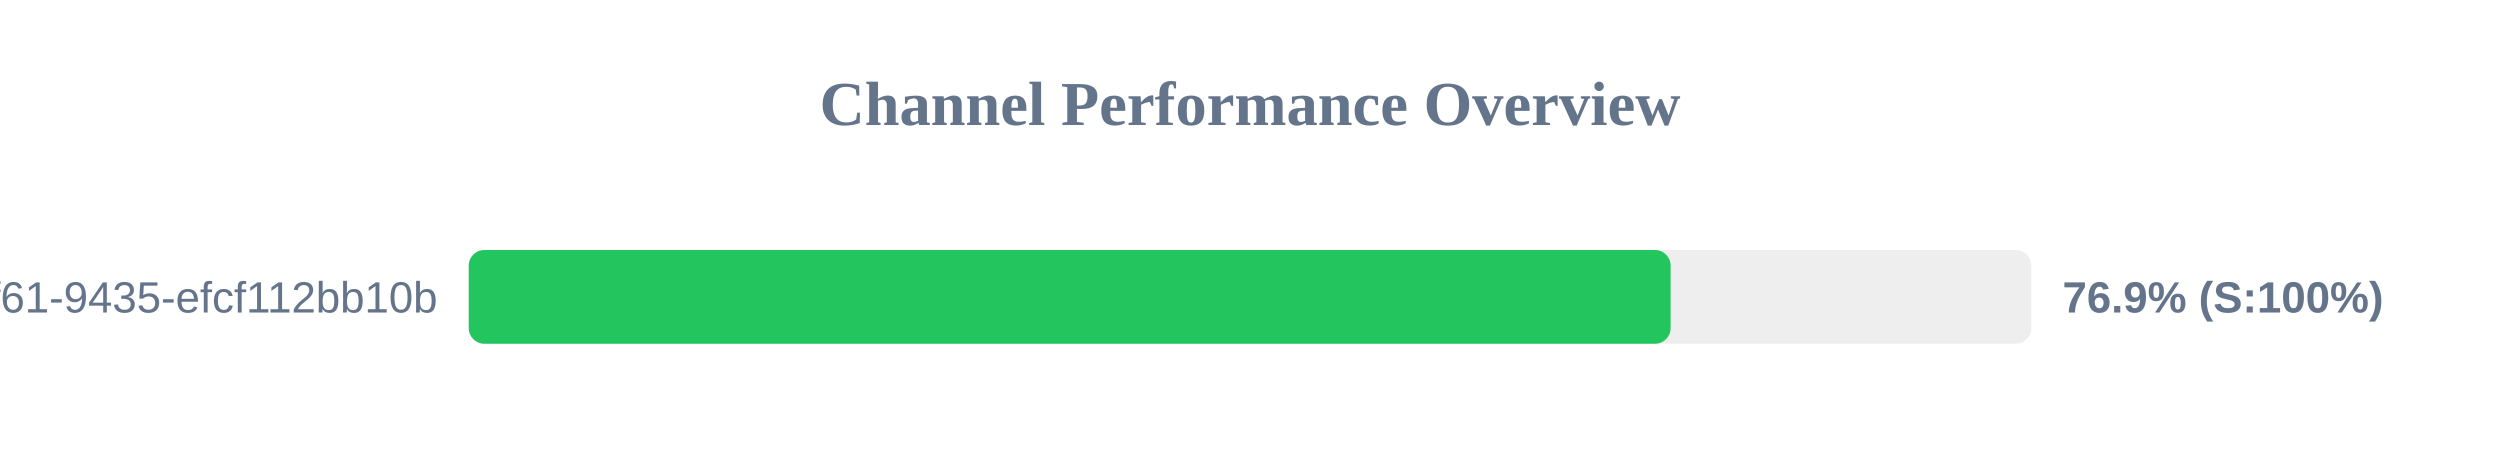
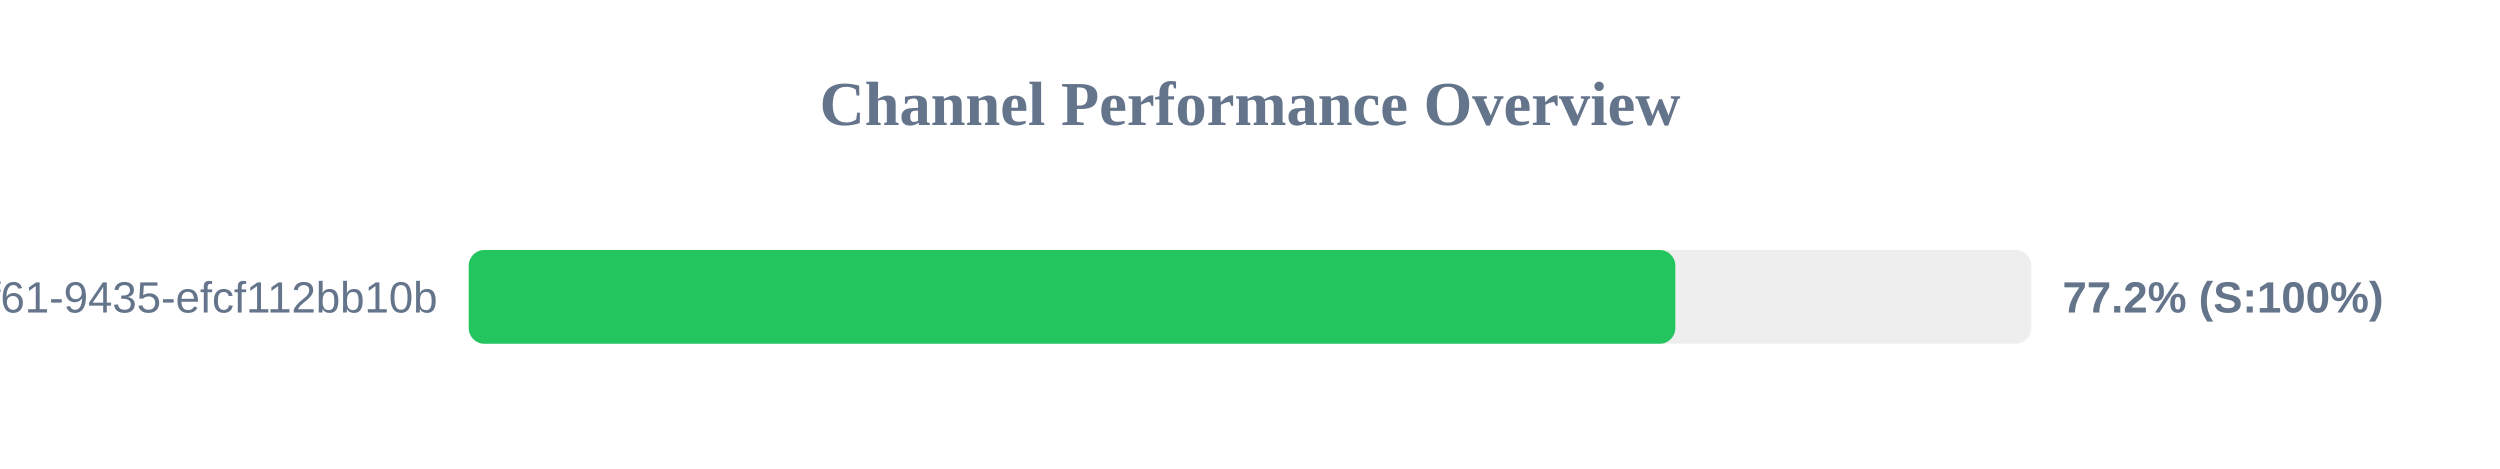
<svg xmlns="http://www.w3.org/2000/svg" width="800" height="150" version="1.1">
  <style>
        .row { font: 14px Arial; fill: #64748b; }
        .score { font: bold 14px Arial; fill: #64748b; }
    </style>
  <text x="400" y="40" text-anchor="middle" font-size="20px" font-weight="bold" fill="#64748b">Channel Performance Overview</text>
  <rect x="150" y="80" width="500" height="30" fill="#eee" rx="5" />
-   <rect x="150" y="80" width="384.6" height="30" fill="#22c55e" rx="5" />
+   <rect x="150" y="80" width="386.1" height="30" fill="#22c55e" rx="5" />
  <text x="140" y="100" text-anchor="end" class="row">?uuid=07c122ad-50b2-4f61-9435-efcf112bb10b</text>
-   <text x="660" y="100" text-anchor="start" class="score">76.9% (S:100%)</text>
+   <text x="660" y="100" text-anchor="start" class="score">77.2% (S:100%)</text>
</svg>
